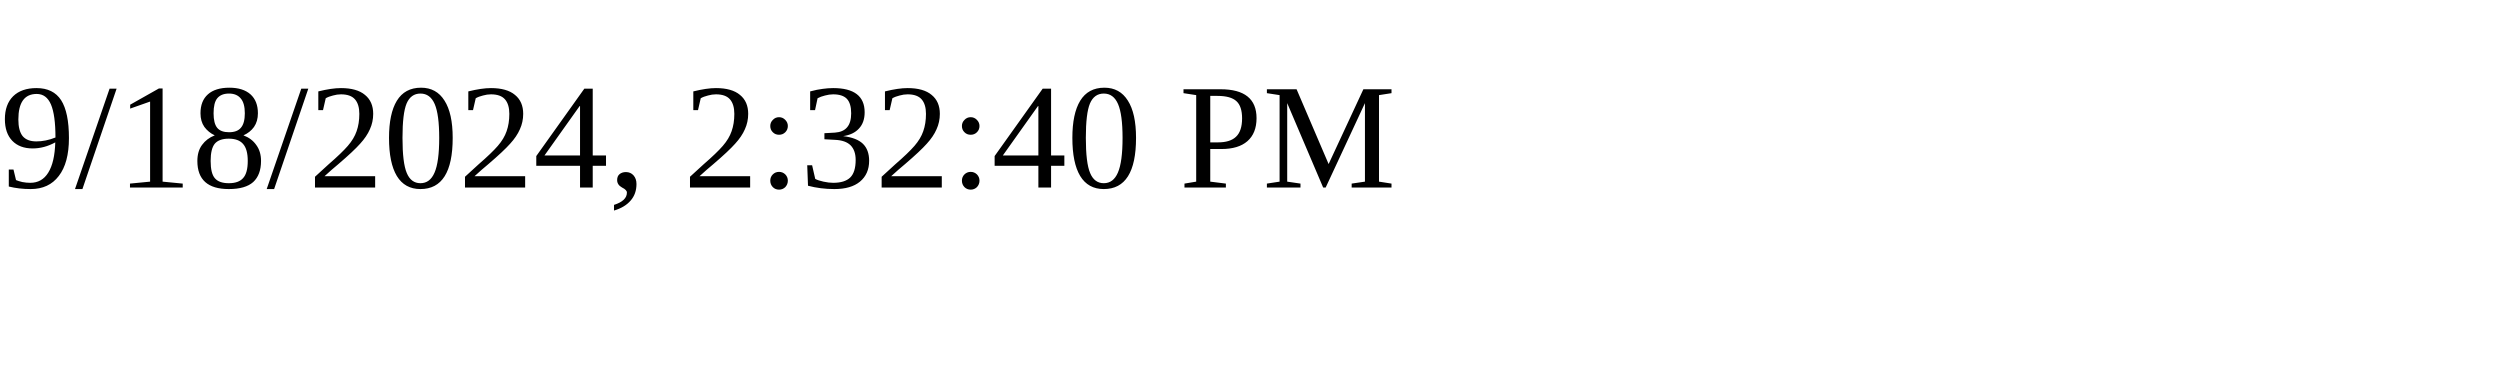
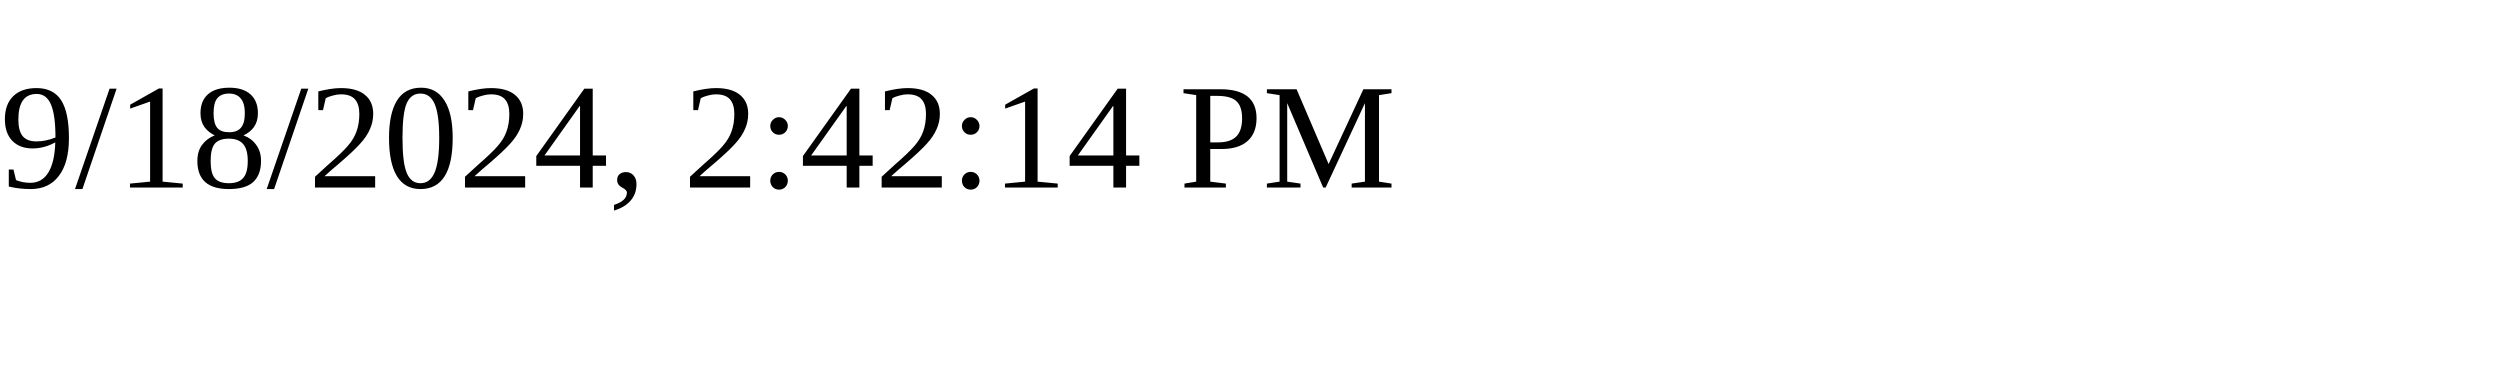
<svg xmlns="http://www.w3.org/2000/svg" height="30" width="200">
-   <text x="0" y="15">9/18/2024, 2:32:40 PM</text>
+   <text x="0" y="15">9/18/2024, 2:42:14 PM</text>
</svg>
